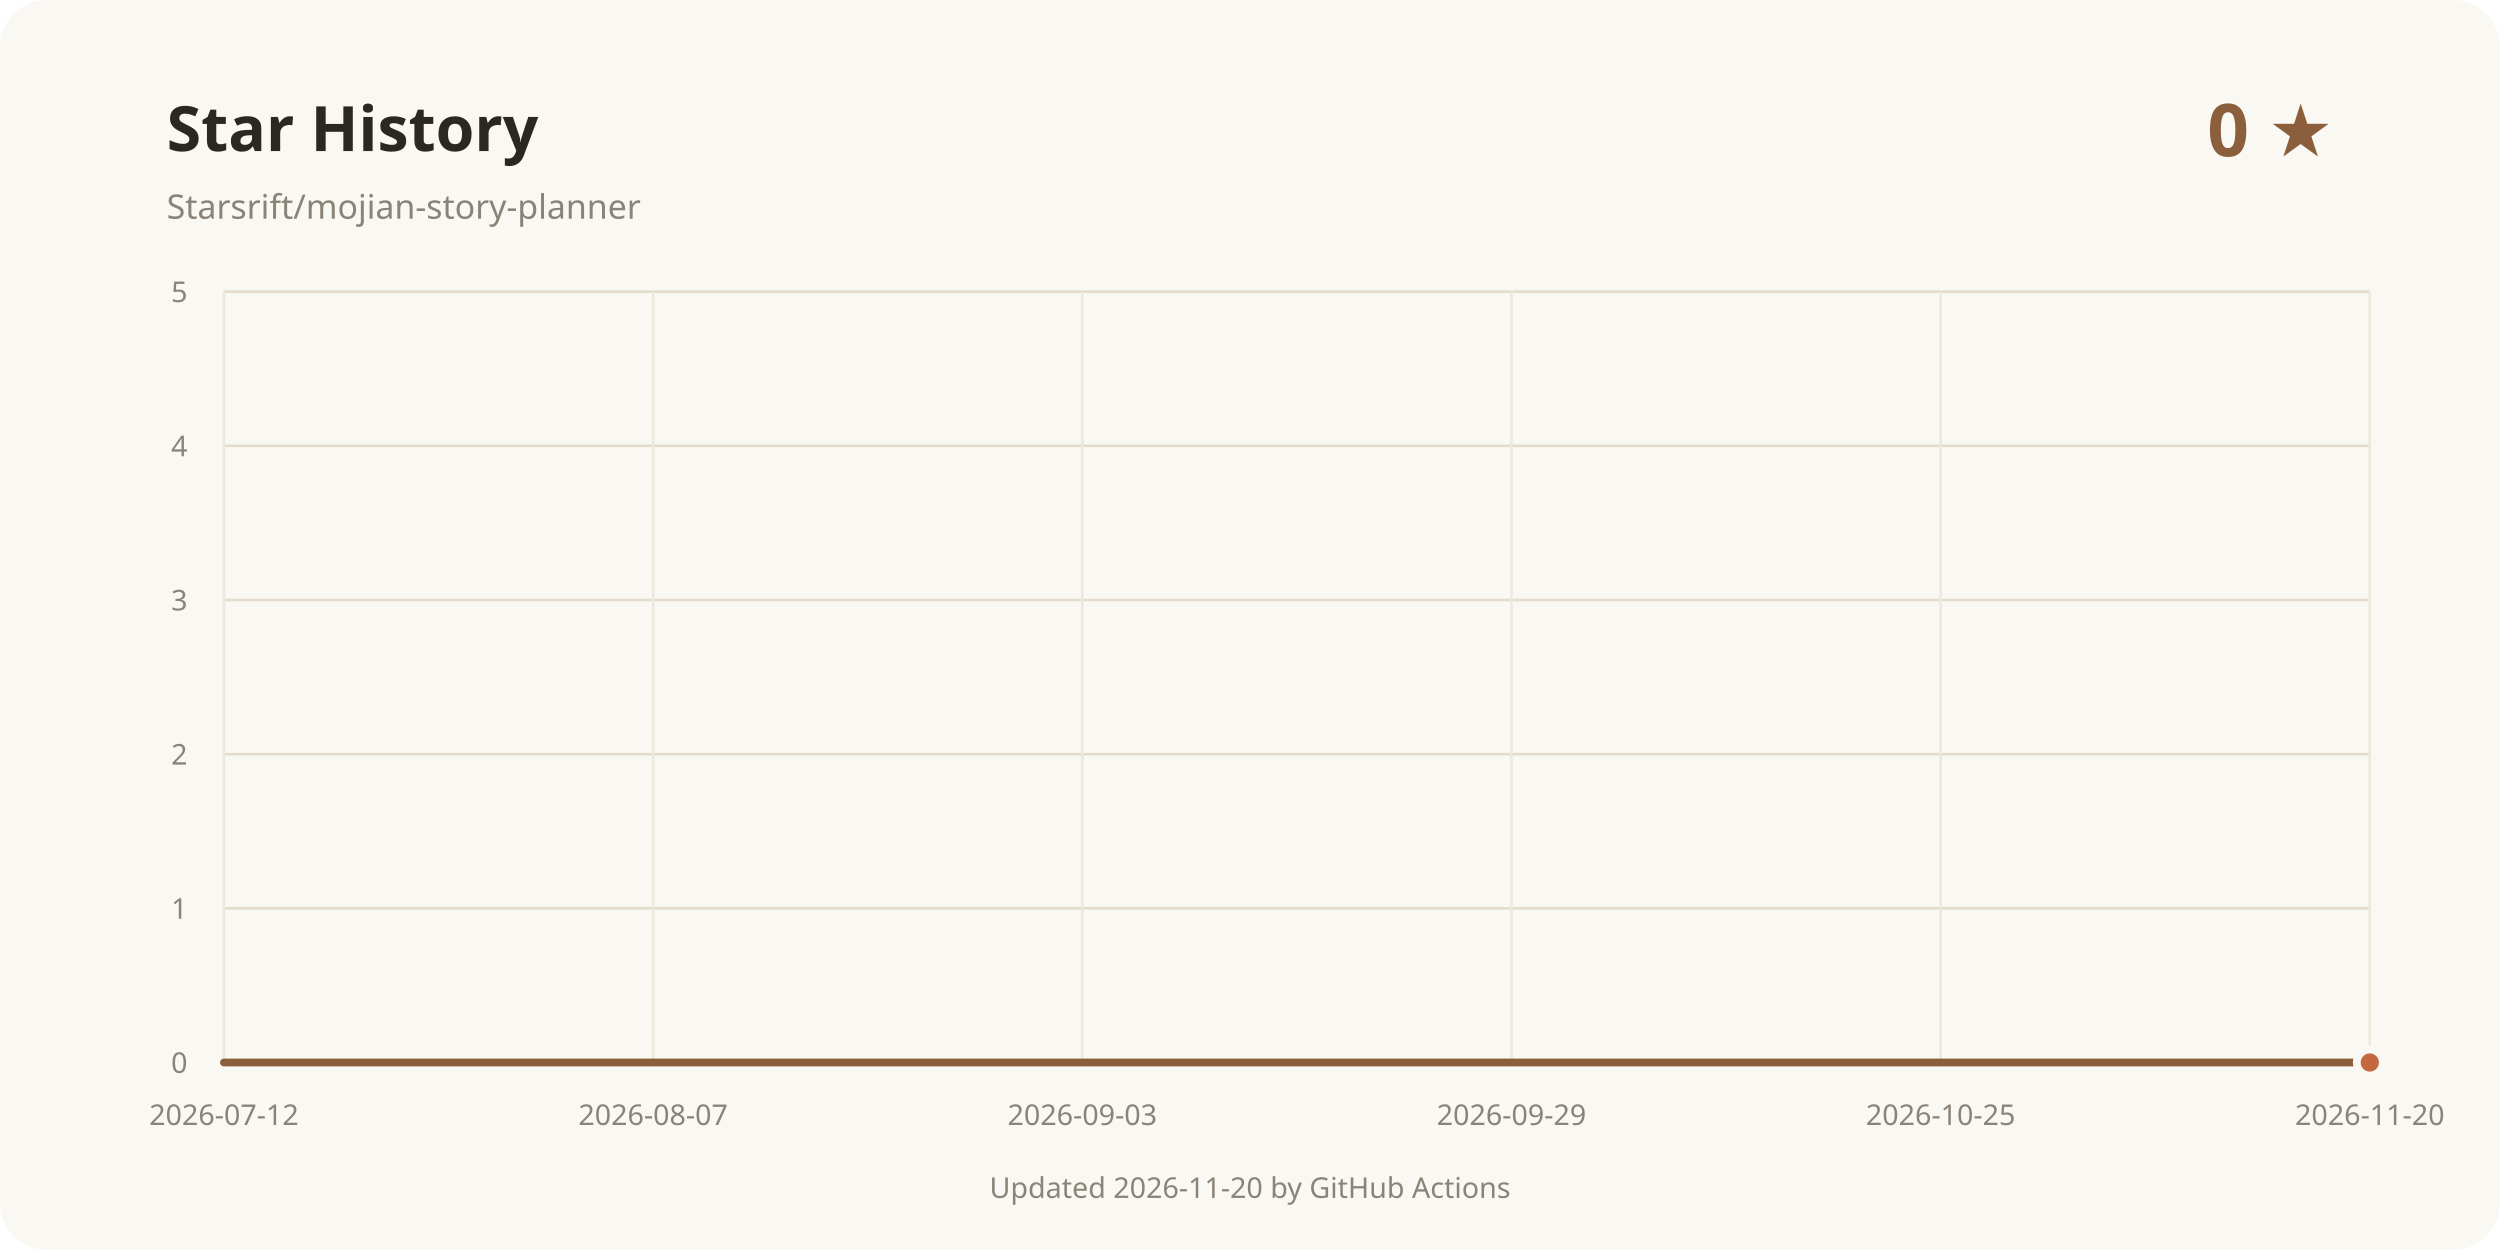
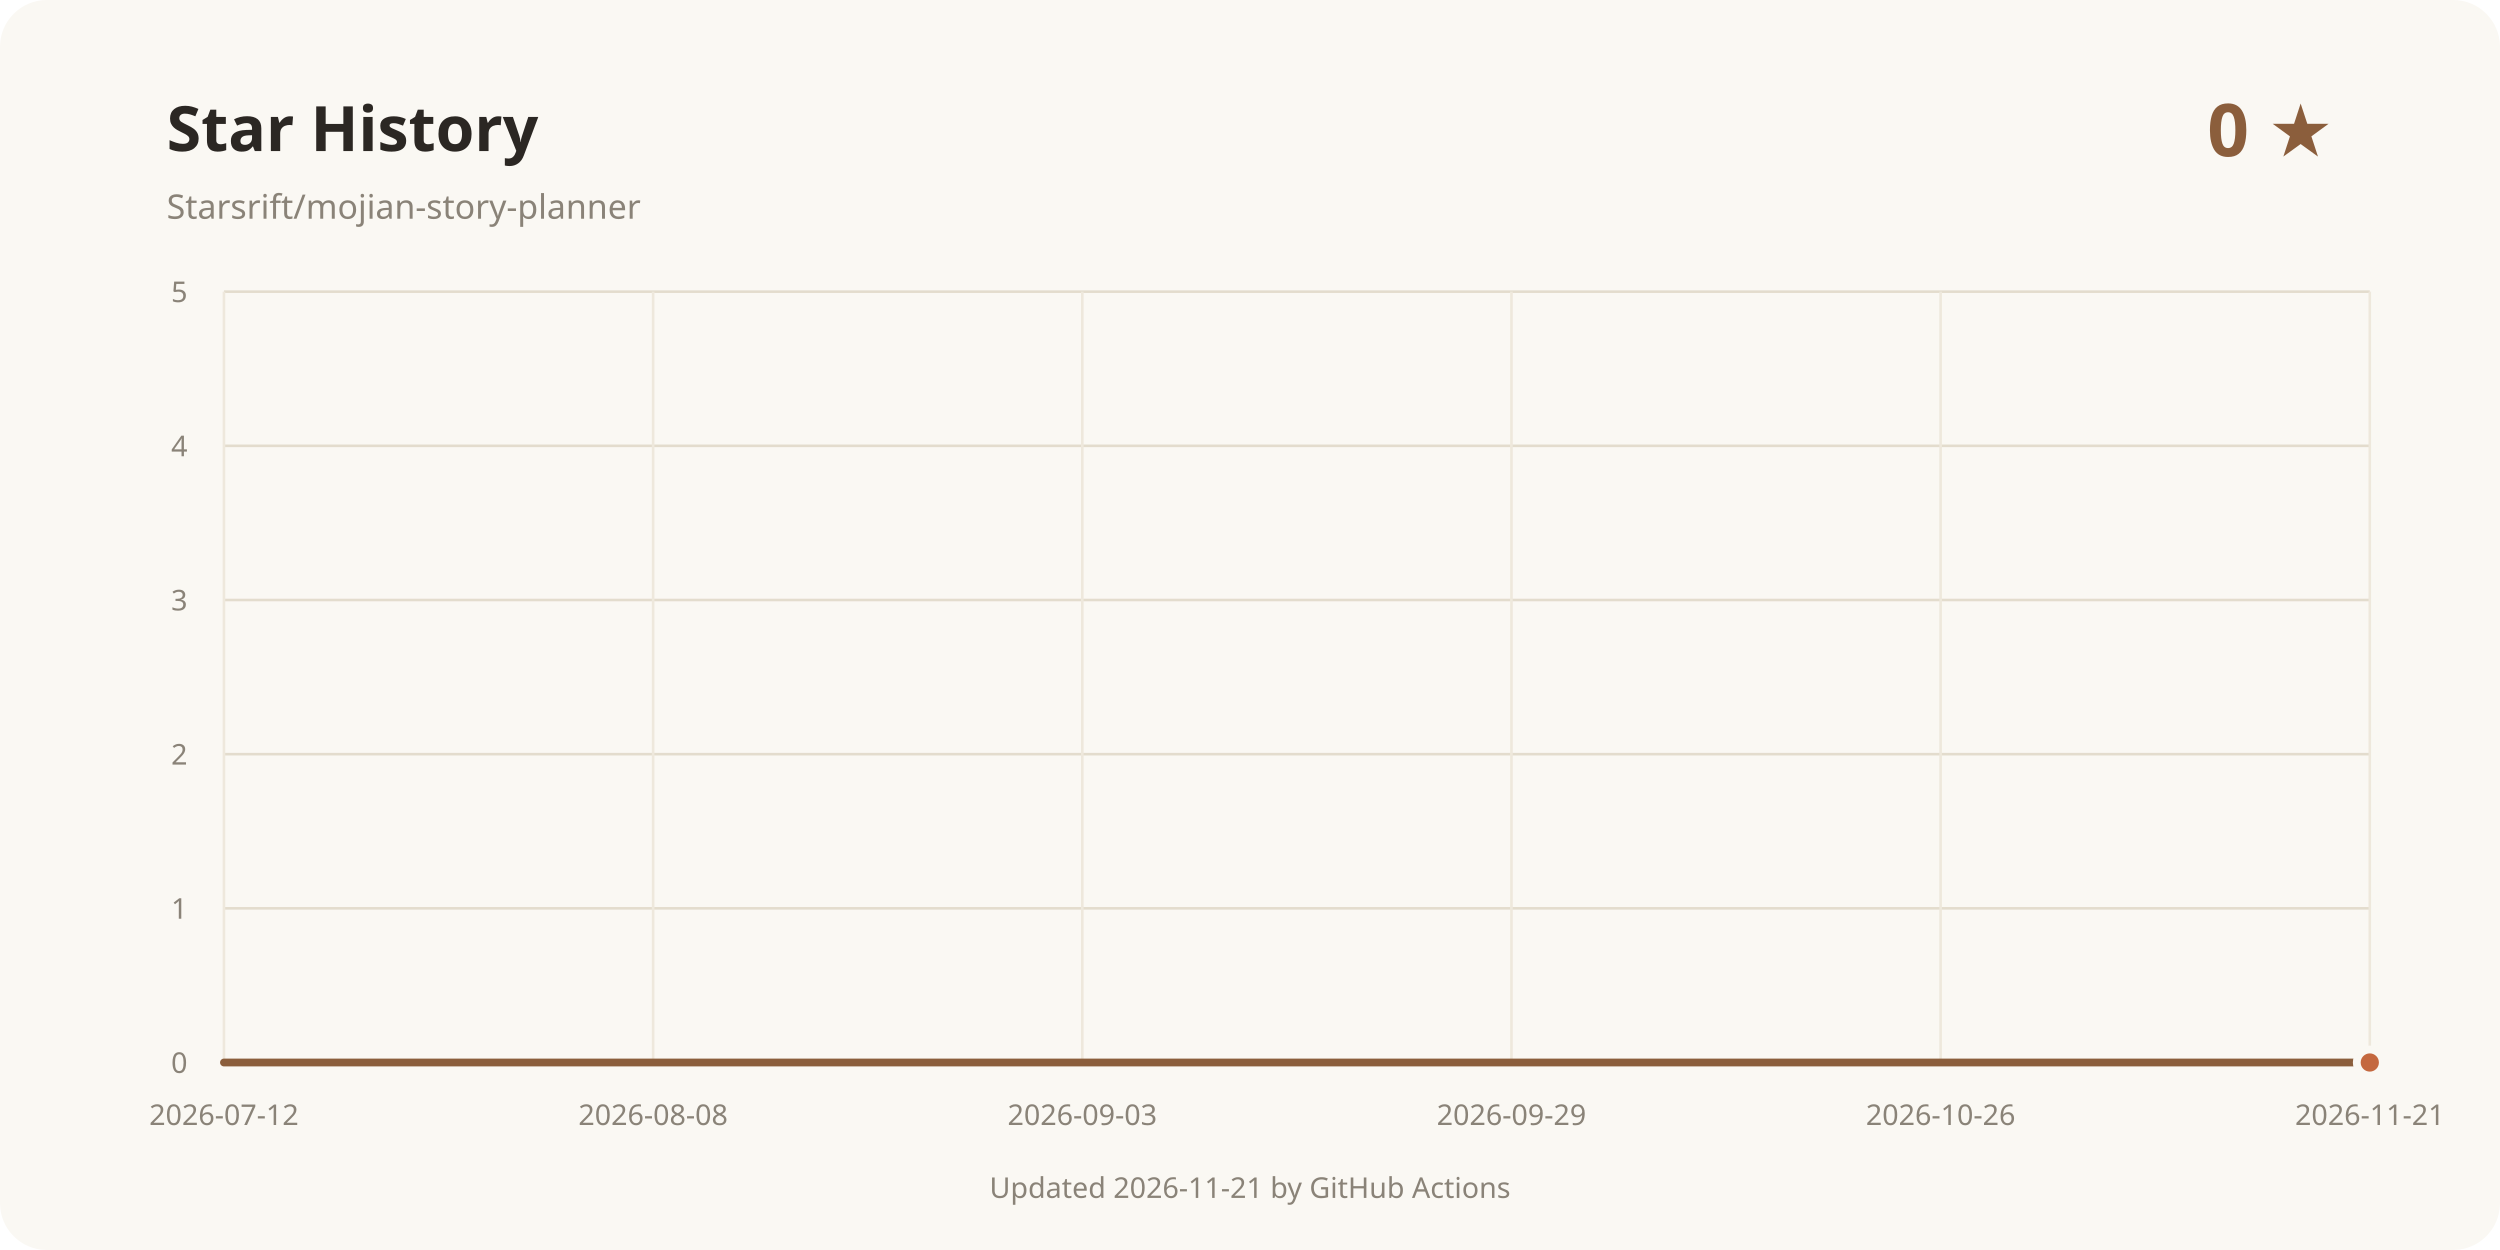
<svg xmlns="http://www.w3.org/2000/svg" width="960" height="480" viewBox="0 0 960 480" role="img" aria-labelledby="title desc">
  <rect width="960" height="480" rx="18" fill="#faf8f3" />
  <text x="64" y="58" fill="#2b2723" font-family="system-ui, sans-serif" font-size="24" font-weight="700">Star History</text>
  <text x="64" y="84" fill="#8a8378" font-family="system-ui, sans-serif" font-size="13">Starsrift/mojian-story-planner</text>
  <text x="896" y="60" text-anchor="end" fill="#8b5e3c" font-family="system-ui, sans-serif" font-size="28" font-weight="700">0 ★</text>
  <line x1="86" y1="408" x2="910" y2="408" stroke="#e3dccd" />
  <text x="72" y="412" text-anchor="end" fill="#8a8378" font-family="system-ui, sans-serif" font-size="11">0</text>
  <line x1="86" y1="348.8" x2="910" y2="348.8" stroke="#e3dccd" />
  <text x="72" y="352.8" text-anchor="end" fill="#8a8378" font-family="system-ui, sans-serif" font-size="11">1</text>
  <line x1="86" y1="289.6" x2="910" y2="289.6" stroke="#e3dccd" />
  <text x="72" y="293.6" text-anchor="end" fill="#8a8378" font-family="system-ui, sans-serif" font-size="11">2</text>
  <line x1="86" y1="230.4" x2="910" y2="230.4" stroke="#e3dccd" />
  <text x="72" y="234.4" text-anchor="end" fill="#8a8378" font-family="system-ui, sans-serif" font-size="11">3</text>
  <line x1="86" y1="171.2" x2="910" y2="171.2" stroke="#e3dccd" />
  <text x="72" y="175.2" text-anchor="end" fill="#8a8378" font-family="system-ui, sans-serif" font-size="11">4</text>
  <line x1="86" y1="112" x2="910" y2="112" stroke="#e3dccd" />
  <text x="72" y="116" text-anchor="end" fill="#8a8378" font-family="system-ui, sans-serif" font-size="11">5</text>
  <line x1="86" y1="112" x2="86" y2="408" stroke="#eee8dc" />
  <text x="86" y="432" text-anchor="middle" fill="#8a8378" font-family="system-ui, sans-serif" font-size="11">2026-07-12</text>
  <line x1="250.8" y1="112" x2="250.8" y2="408" stroke="#eee8dc" />
-   <text x="250.8" y="432" text-anchor="middle" fill="#8a8378" font-family="system-ui, sans-serif" font-size="11">2026-08-07</text>
+   <text x="250.8" y="432" text-anchor="middle" fill="#8a8378" font-family="system-ui, sans-serif" font-size="11">2026-08-08</text>
  <line x1="415.6" y1="112" x2="415.6" y2="408" stroke="#eee8dc" />
  <text x="415.6" y="432" text-anchor="middle" fill="#8a8378" font-family="system-ui, sans-serif" font-size="11">2026-09-03</text>
  <line x1="580.4" y1="112" x2="580.4" y2="408" stroke="#eee8dc" />
  <text x="580.4" y="432" text-anchor="middle" fill="#8a8378" font-family="system-ui, sans-serif" font-size="11">2026-09-29</text>
  <line x1="745.2" y1="112" x2="745.2" y2="408" stroke="#eee8dc" />
-   <text x="745.2" y="432" text-anchor="middle" fill="#8a8378" font-family="system-ui, sans-serif" font-size="11">2026-10-25</text>
+   <text x="745.2" y="432" text-anchor="middle" fill="#8a8378" font-family="system-ui, sans-serif" font-size="11">2026-10-26</text>
  <line x1="910" y1="112" x2="910" y2="408" stroke="#eee8dc" />
-   <text x="910" y="432" text-anchor="middle" fill="#8a8378" font-family="system-ui, sans-serif" font-size="11">2026-11-20</text>
+   <text x="910" y="432" text-anchor="middle" fill="#8a8378" font-family="system-ui, sans-serif" font-size="11">2026-11-21</text>
  <path d="M86.00 408.00 L910.00 408.00" fill="none" stroke="#8b5e3c" stroke-width="3" stroke-linecap="round" stroke-linejoin="round" />
  <circle cx="910" cy="408" r="5" fill="#c4683f" stroke="#faf8f3" stroke-width="3" />
-   <text x="480" y="460" text-anchor="middle" fill="#8a8378" font-family="system-ui, sans-serif" font-size="11">Updated 2026-11-20 by GitHub Actions</text>
+   <text x="480" y="460" text-anchor="middle" fill="#8a8378" font-family="system-ui, sans-serif" font-size="11">Updated 2026-11-21 by GitHub Actions</text>
</svg>
